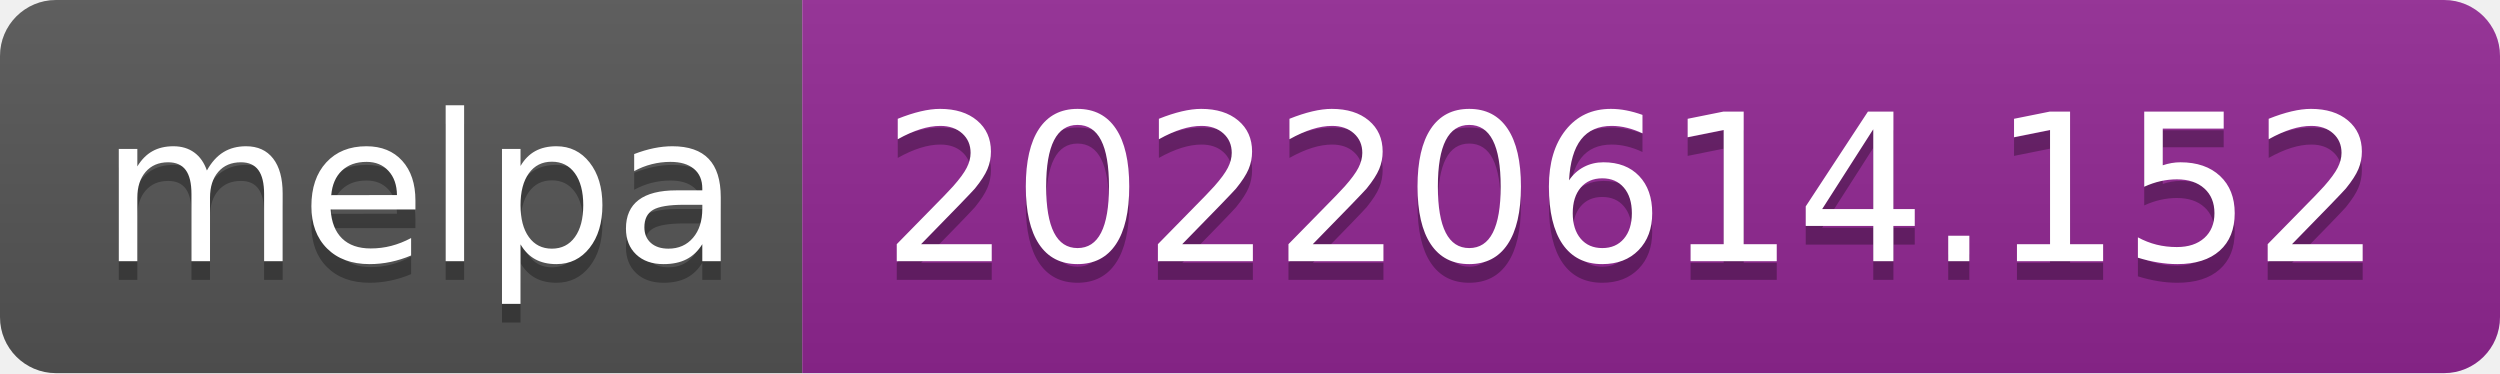
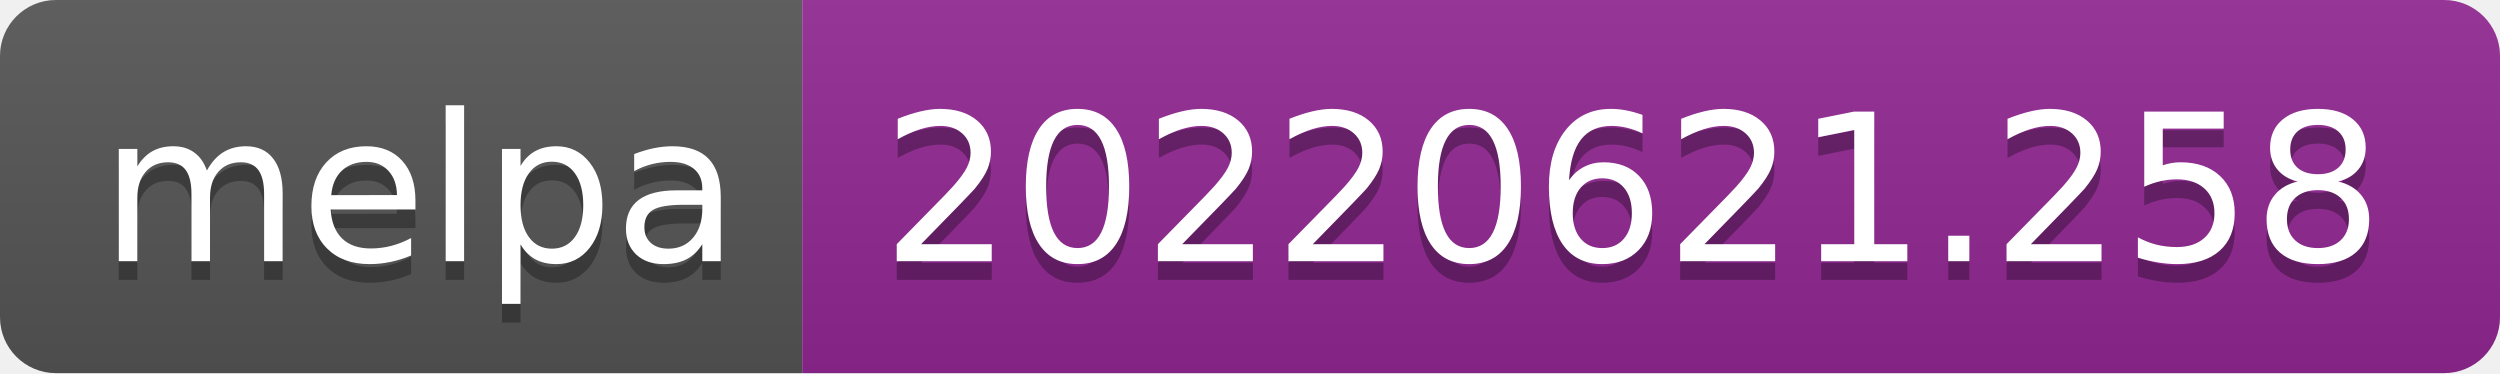
- <svg xmlns="http://www.w3.org/2000/svg" width="134" height="20" role="img" aria-label="melpa: 20220614.152">
+ <svg xmlns="http://www.w3.org/2000/svg" width="134" height="20" role="img" aria-label="melpa: 20220621.258">
  <linearGradient id="s" x2="0" y2="100%">
    <stop offset="0" stop-color="#bbb" stop-opacity=".1" />
    <stop offset="1" stop-opacity=".1" />
  </linearGradient>
  <clipPath id="r">
    <rect width="134" height="20" rx="3" fill="#fff" />
  </clipPath>
  <g clip-path="url(#r)">
    <rect width="43" height="20" fill="#555" />
    <rect x="43" width="91" height="20" fill="#922793" />
    <rect width="134" height="20" fill="url(#s)" />
  </g>
  <g fill="#fff" text-anchor="middle" font-family="Verdana,Geneva,DejaVu Sans,sans-serif" text-rendering="geometricPrecision" font-size="110">
    <text aria-hidden="true" x="225" y="150" fill="#010101" fill-opacity=".3" transform="scale(.1)" textLength="330">melpa</text>
    <text x="225" y="140" transform="scale(.1)" fill="#fff" textLength="330">melpa</text>
-     <text aria-hidden="true" x="875" y="150" fill="#010101" fill-opacity=".3" transform="scale(.1)" textLength="810">20220614.152</text>
-     <text x="875" y="140" transform="scale(.1)" fill="#fff" textLength="810">20220614.152</text>
+     <text aria-hidden="true" x="875" y="150" fill="#010101" fill-opacity=".3" transform="scale(.1)" textLength="810">20220621.258</text>
+     <text x="875" y="140" transform="scale(.1)" fill="#fff" textLength="810">20220621.258</text>
  </g>
</svg>
